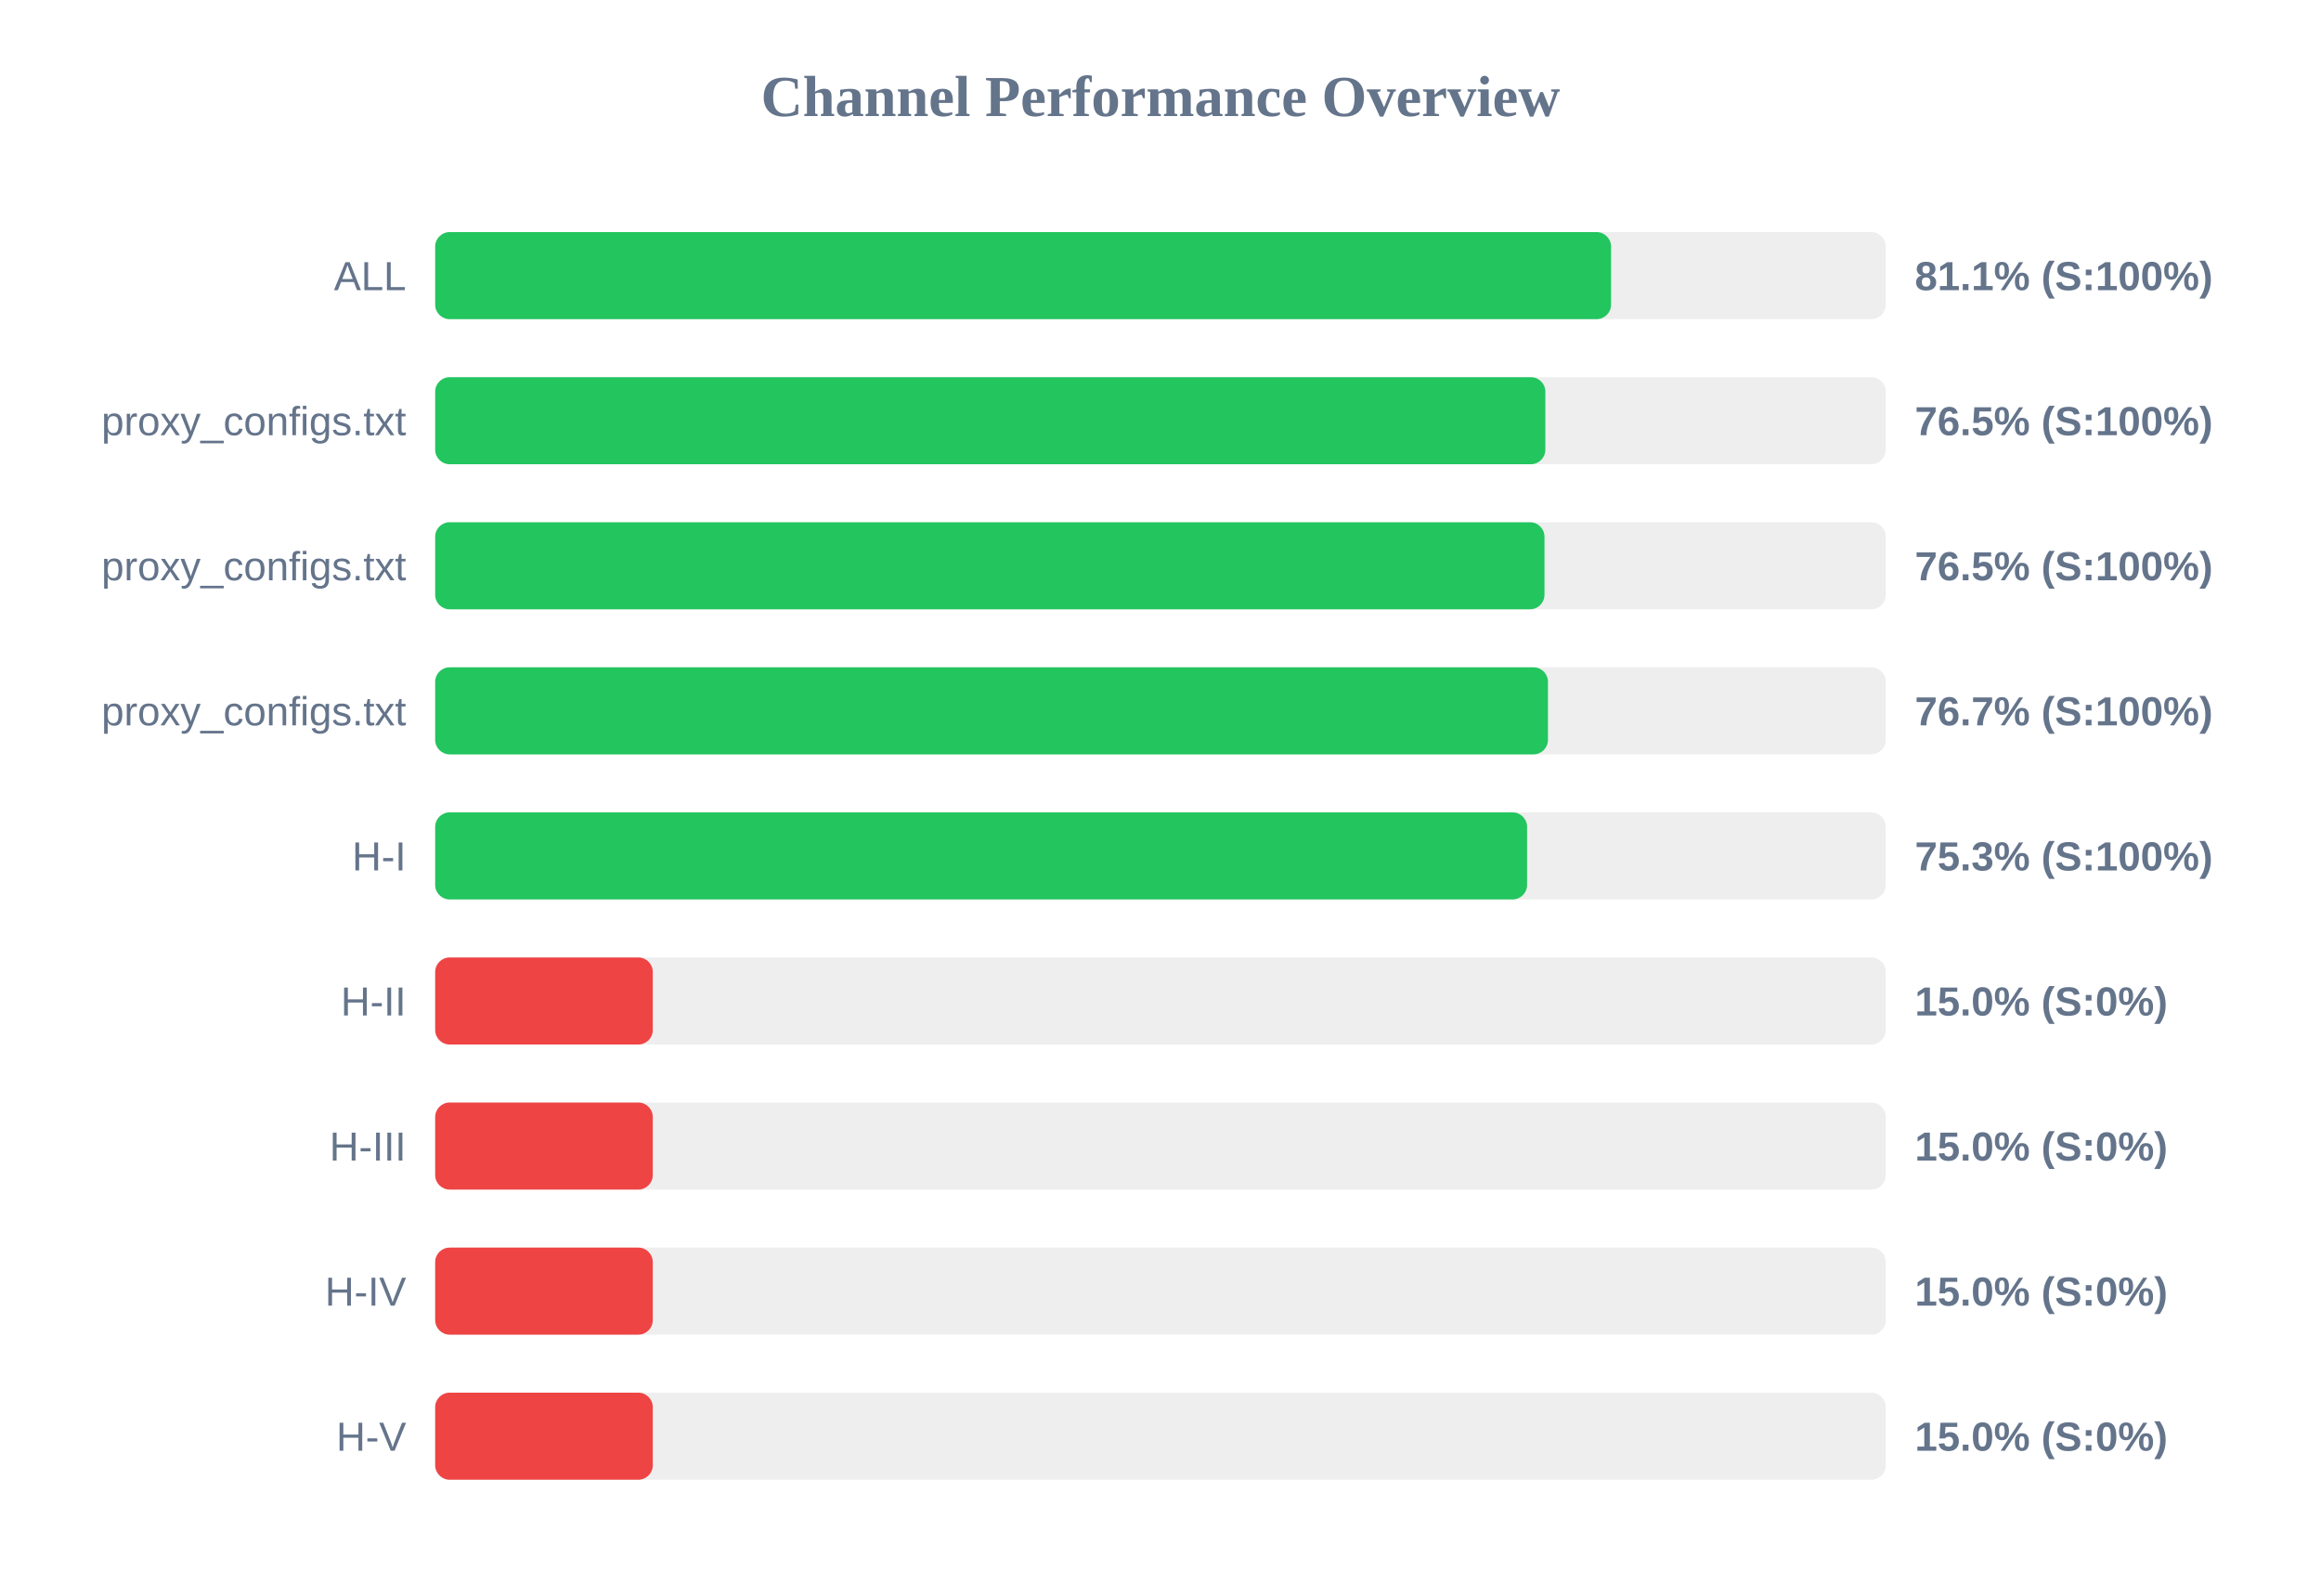
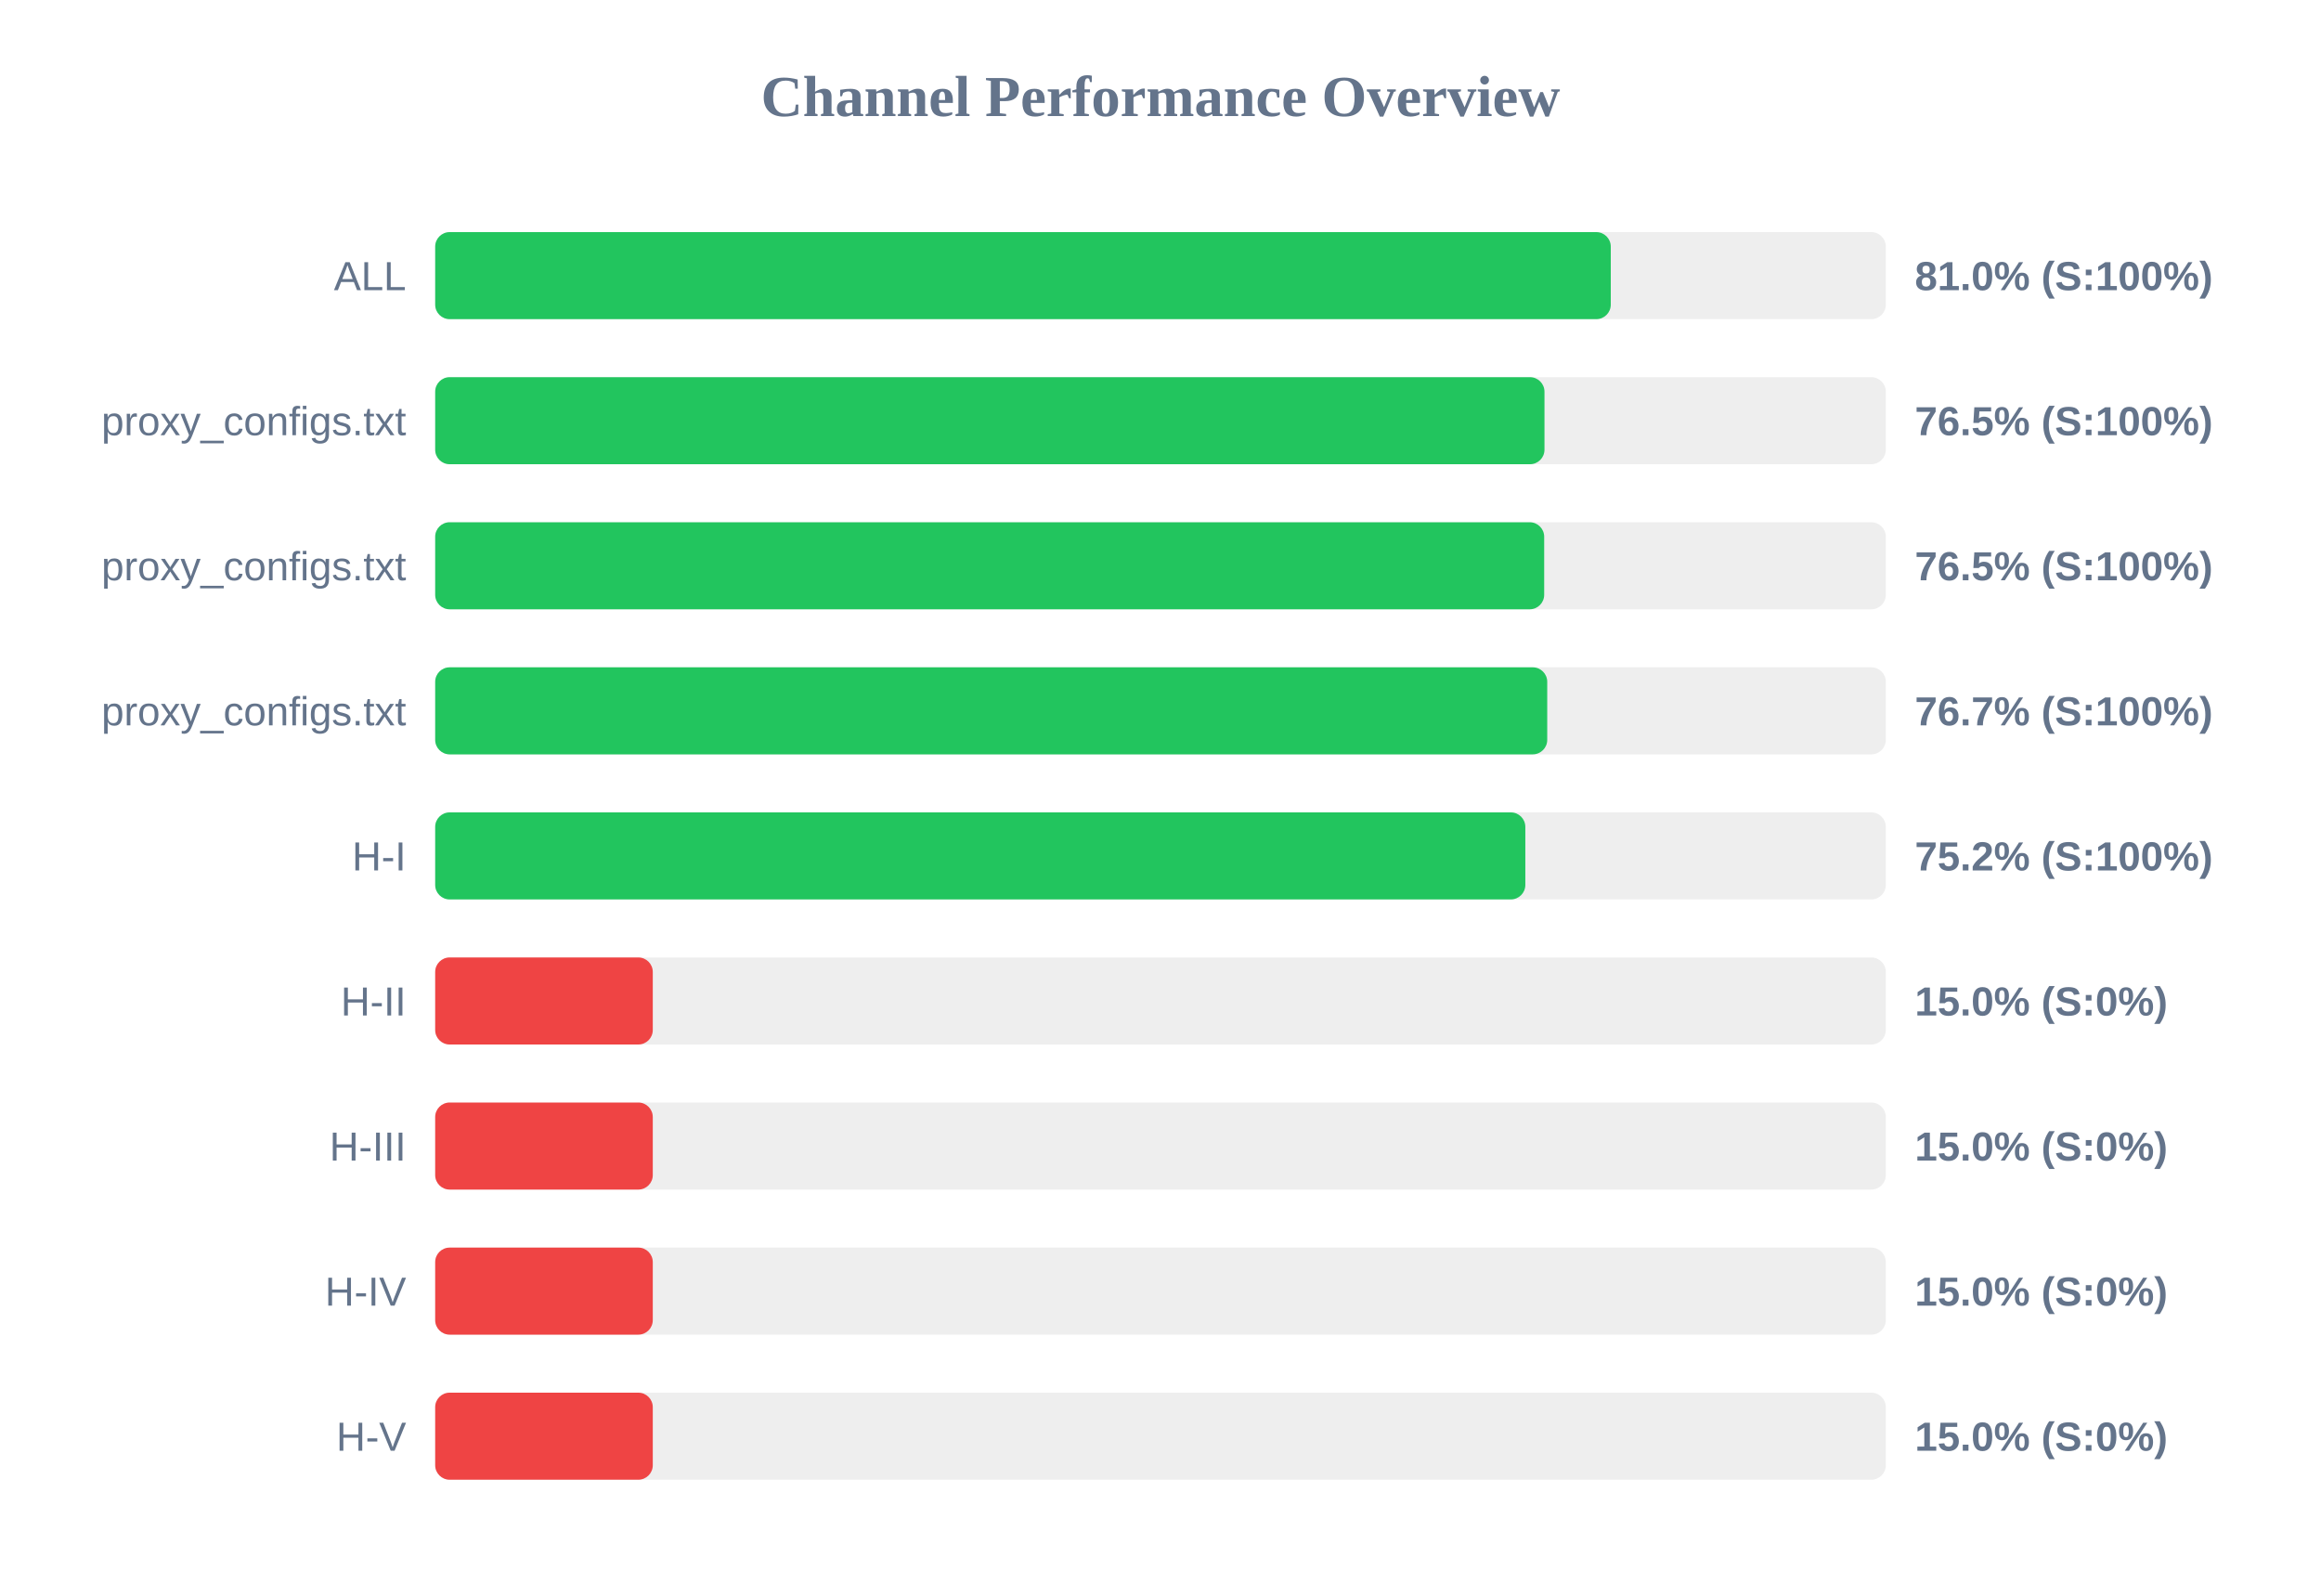
<svg xmlns="http://www.w3.org/2000/svg" width="800" height="550" version="1.1">
  <style>
        .row { font: 14px Arial; fill: #64748b; }
        .score { font: bold 14px Arial; fill: #64748b; }
    </style>
  <text x="400" y="40" text-anchor="middle" font-size="20px" font-weight="bold" fill="#64748b">Channel Performance Overview</text>
  <rect x="150" y="80" width="500" height="30" fill="#eee" rx="5" />
-   <rect x="150" y="80" width="405.3" height="30" fill="#22c55e" rx="5" />
+   <rect x="150" y="80" width="405.2" height="30" fill="#22c55e" rx="5" />
  <text x="140" y="100" text-anchor="end" class="row">ALL</text>
-   <text x="660" y="100" text-anchor="start" class="score">81.1% (S:100%)</text>
+   <text x="660" y="100" text-anchor="start" class="score">81.0% (S:100%)</text>
  <rect x="150" y="130" width="500" height="30" fill="#eee" rx="5" />
-   <rect x="150" y="130" width="382.65" height="30" fill="#22c55e" rx="5" />
+   <rect x="150" y="130" width="382.35" height="30" fill="#22c55e" rx="5" />
  <text x="140" y="150" text-anchor="end" class="row">proxy_configs.txt</text>
  <text x="660" y="150" text-anchor="start" class="score">76.5% (S:100%)</text>
  <rect x="150" y="180" width="500" height="30" fill="#eee" rx="5" />
-   <rect x="150" y="180" width="382.35" height="30" fill="#22c55e" rx="5" />
+   <rect x="150" y="180" width="382.25" height="30" fill="#22c55e" rx="5" />
  <text x="140" y="200" text-anchor="end" class="row">proxy_configs.txt</text>
  <text x="660" y="200" text-anchor="start" class="score">76.5% (S:100%)</text>
  <rect x="150" y="230" width="500" height="30" fill="#eee" rx="5" />
-   <rect x="150" y="230" width="383.55" height="30" fill="#22c55e" rx="5" />
+   <rect x="150" y="230" width="383.3" height="30" fill="#22c55e" rx="5" />
  <text x="140" y="250" text-anchor="end" class="row">proxy_configs.txt</text>
  <text x="660" y="250" text-anchor="start" class="score">76.7% (S:100%)</text>
  <rect x="150" y="280" width="500" height="30" fill="#eee" rx="5" />
-   <rect x="150" y="280" width="376.35" height="30" fill="#22c55e" rx="5" />
+   <rect x="150" y="280" width="375.75" height="30" fill="#22c55e" rx="5" />
  <text x="140" y="300" text-anchor="end" class="row">H-I</text>
-   <text x="660" y="300" text-anchor="start" class="score">75.3% (S:100%)</text>
+   <text x="660" y="300" text-anchor="start" class="score">75.2% (S:100%)</text>
  <rect x="150" y="330" width="500" height="30" fill="#eee" rx="5" />
  <rect x="150" y="330" width="75.0" height="30" fill="#ef4444" rx="5" />
  <text x="140" y="350" text-anchor="end" class="row">H-II</text>
  <text x="660" y="350" text-anchor="start" class="score">15.0% (S:0%)</text>
  <rect x="150" y="380" width="500" height="30" fill="#eee" rx="5" />
  <rect x="150" y="380" width="75.0" height="30" fill="#ef4444" rx="5" />
  <text x="140" y="400" text-anchor="end" class="row">H-III</text>
  <text x="660" y="400" text-anchor="start" class="score">15.0% (S:0%)</text>
  <rect x="150" y="430" width="500" height="30" fill="#eee" rx="5" />
  <rect x="150" y="430" width="75.0" height="30" fill="#ef4444" rx="5" />
  <text x="140" y="450" text-anchor="end" class="row">H-IV</text>
  <text x="660" y="450" text-anchor="start" class="score">15.0% (S:0%)</text>
  <rect x="150" y="480" width="500" height="30" fill="#eee" rx="5" />
  <rect x="150" y="480" width="75.0" height="30" fill="#ef4444" rx="5" />
  <text x="140" y="500" text-anchor="end" class="row">H-V</text>
  <text x="660" y="500" text-anchor="start" class="score">15.0% (S:0%)</text>
</svg>
